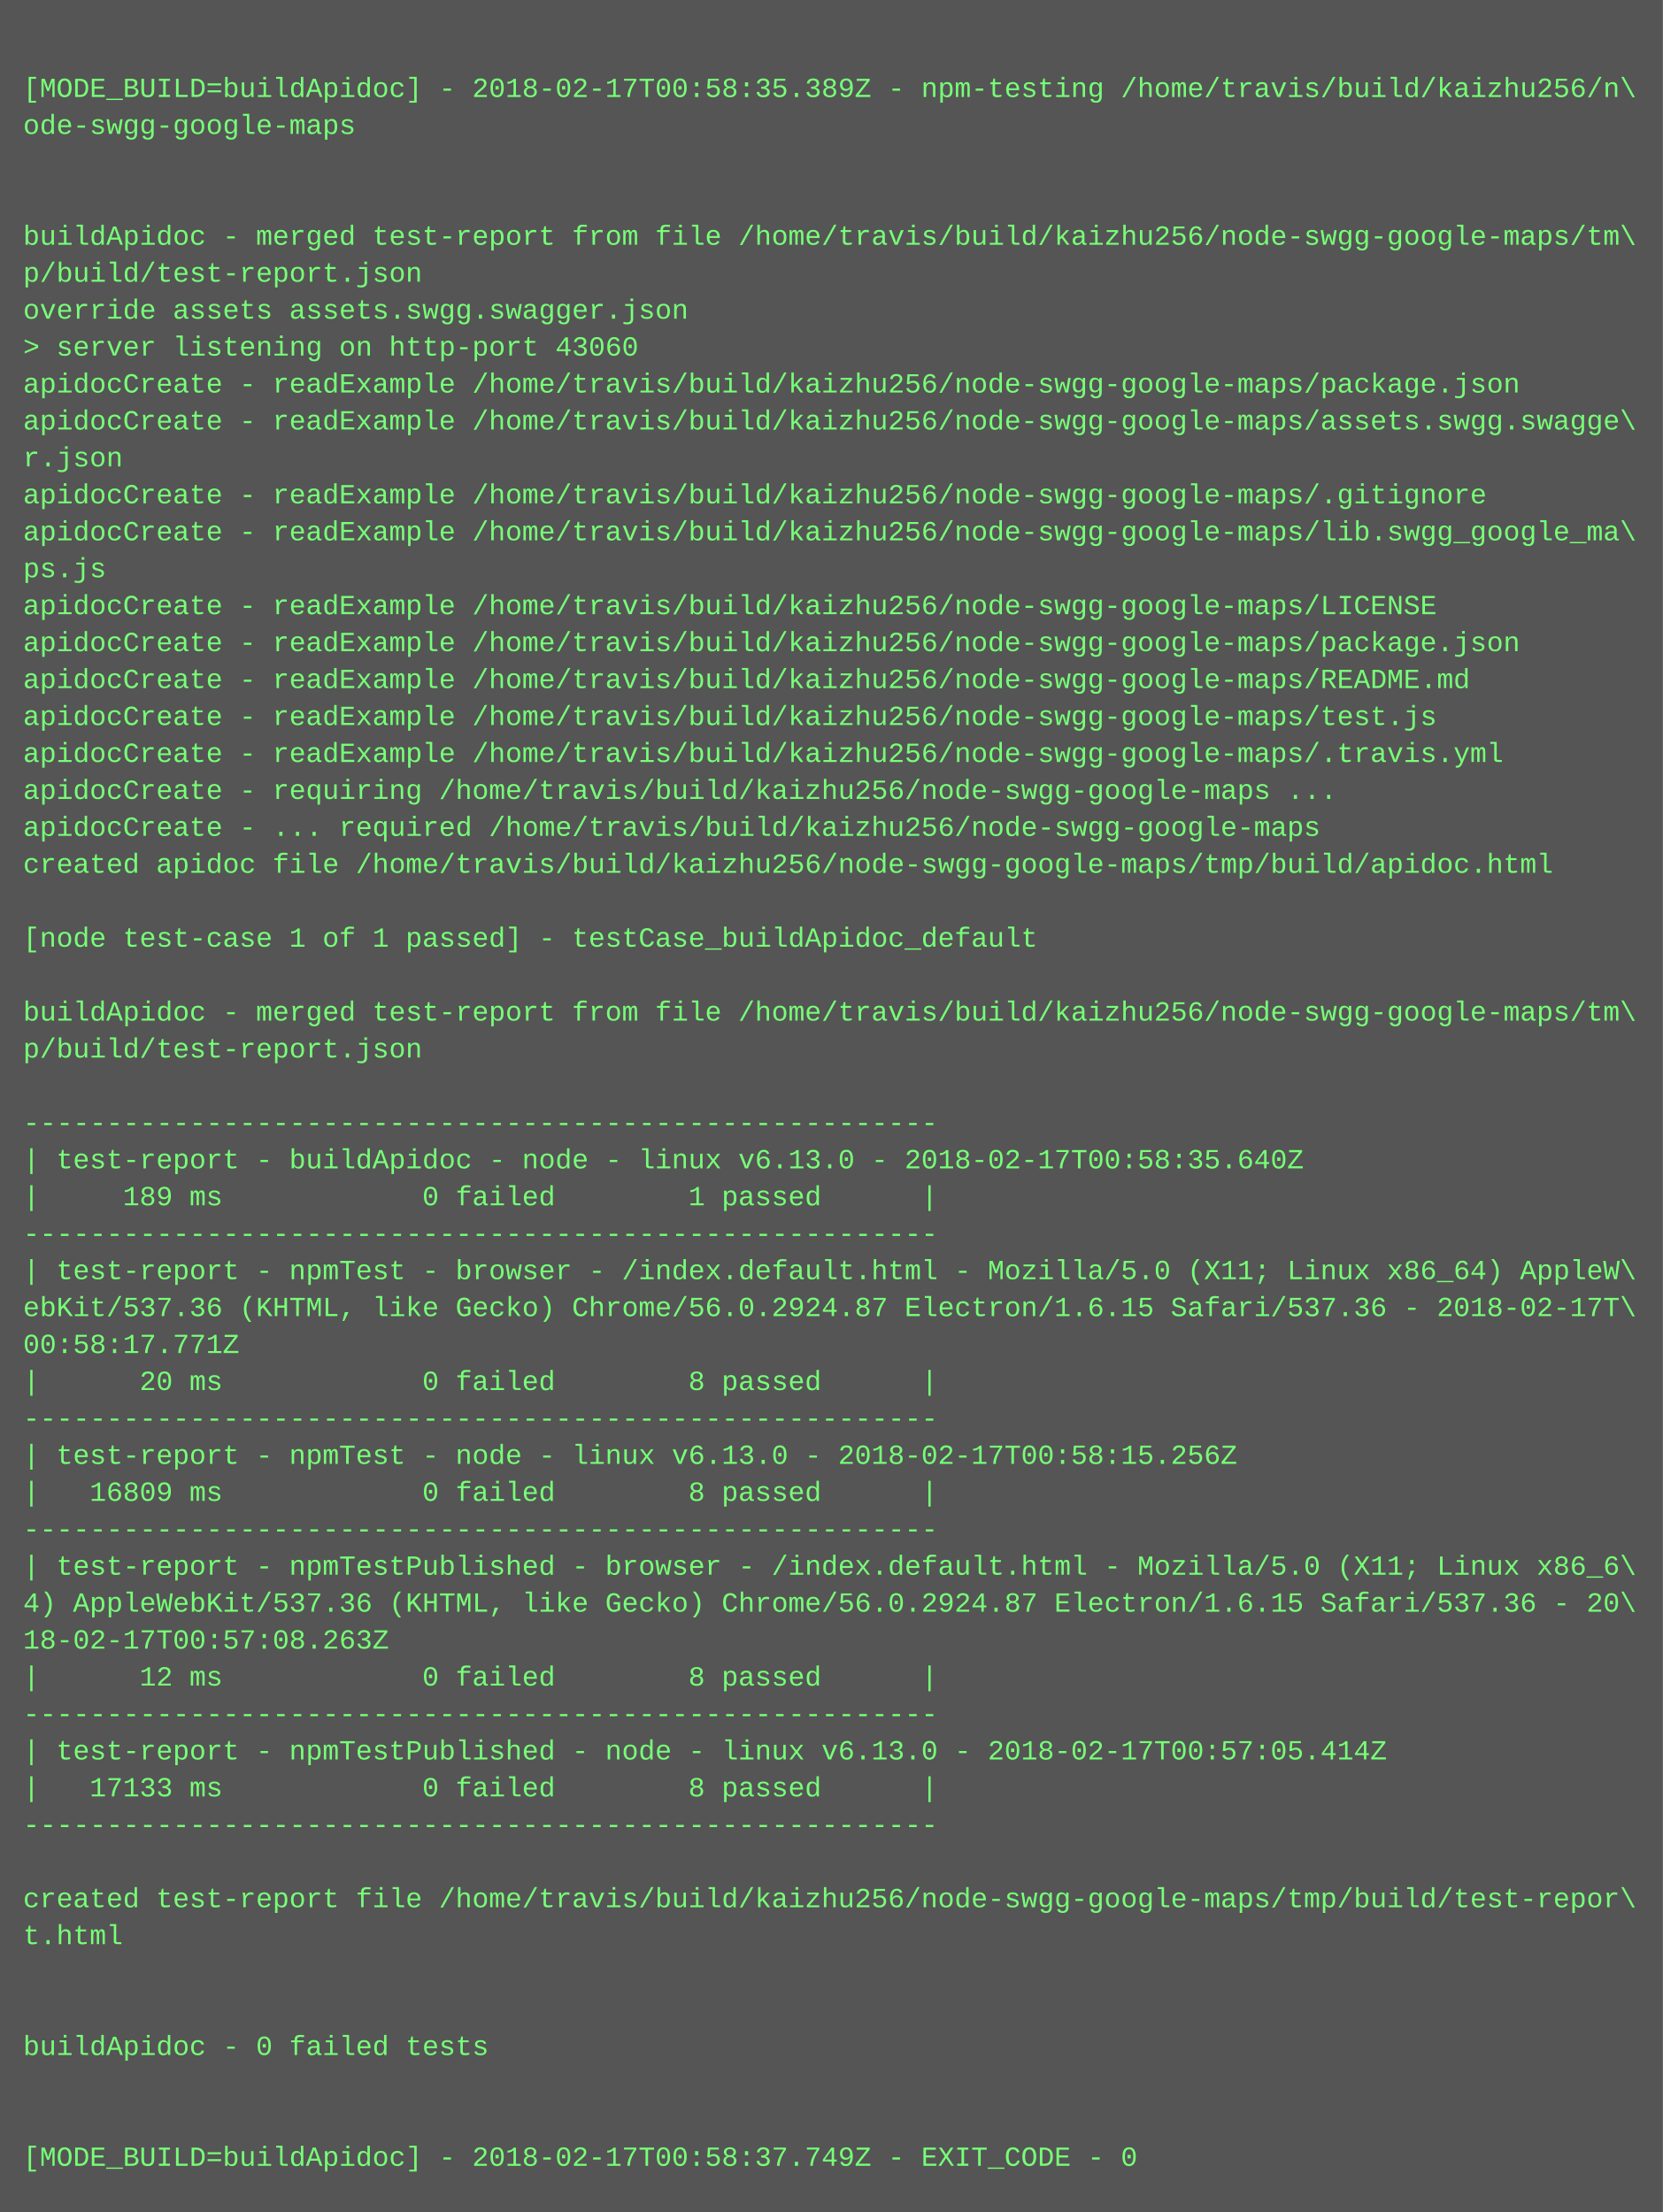
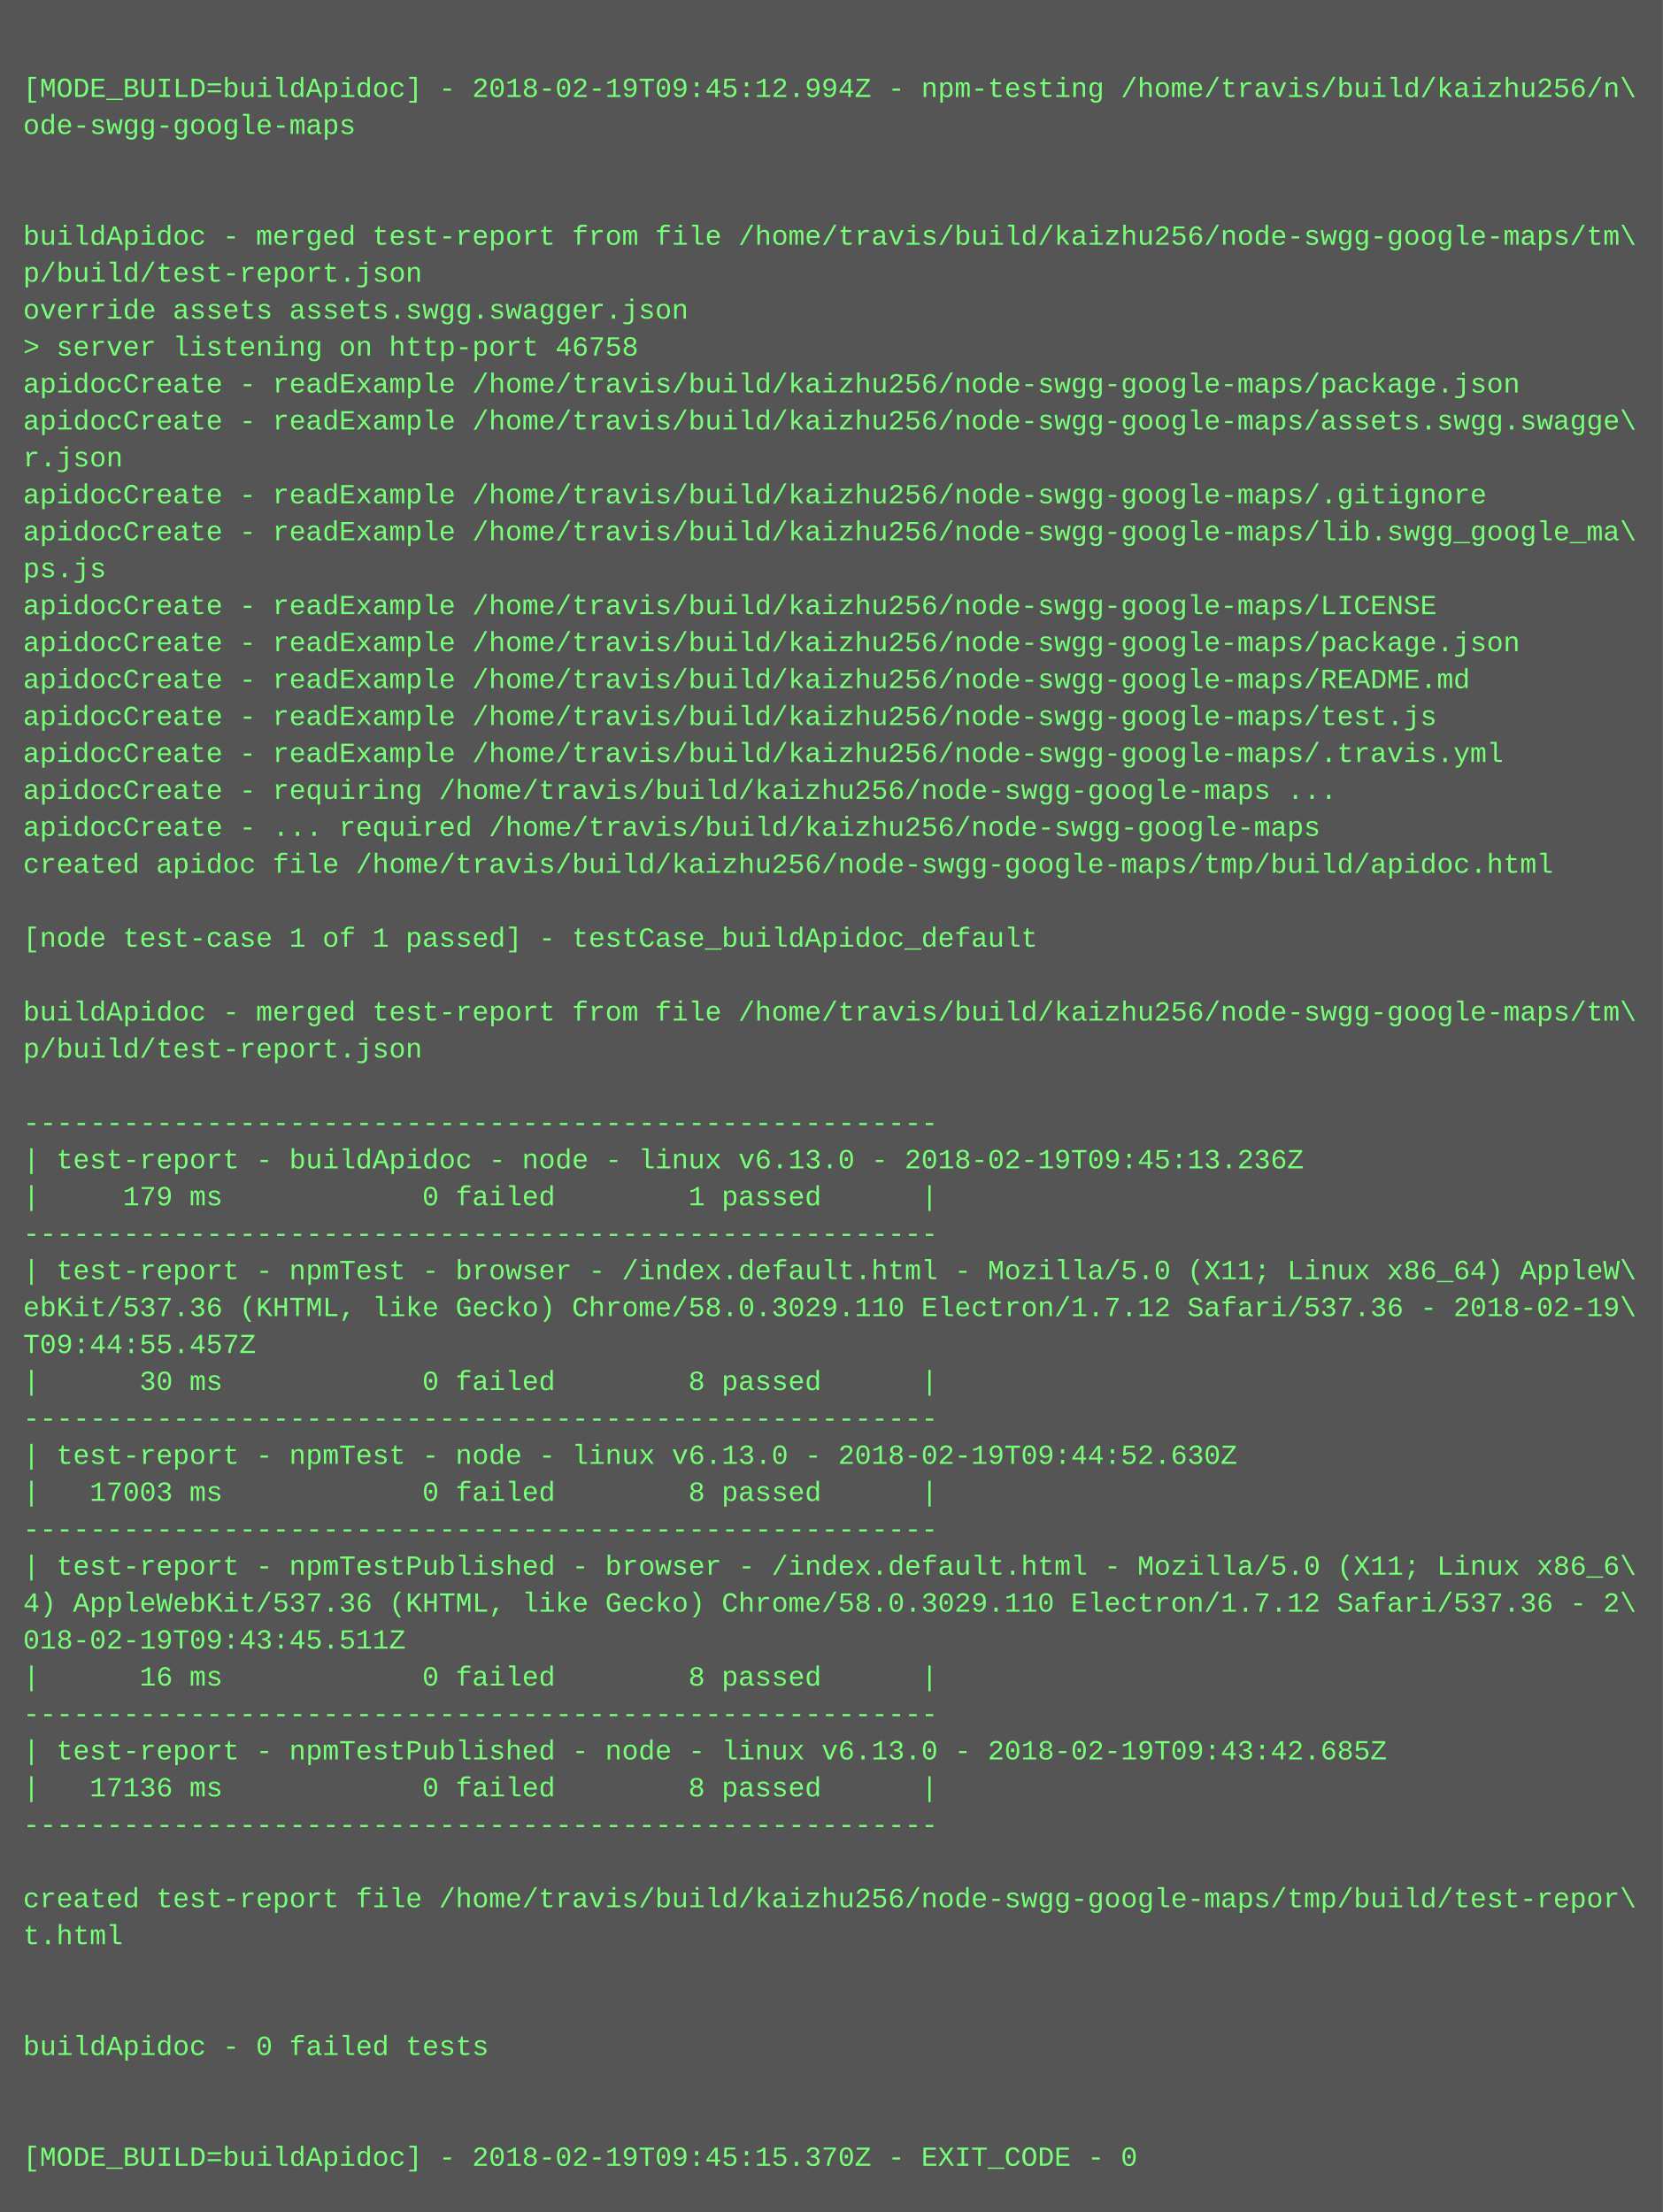
<svg xmlns="http://www.w3.org/2000/svg" height="958" width="720">
  <rect height="958" fill="#555" width="720" />
  <text fill="#7f7" font-family="Courier New" font-size="12" xml:space="preserve">
    <tspan x="10" y="26" />
-     <tspan x="10" y="42">[MODE_BUILD=buildApidoc] - 2018-02-17T00:58:35.389Z - npm-testing /home/travis/build/kaizhu256/n\</tspan>
+     <tspan x="10" y="42">[MODE_BUILD=buildApidoc] - 2018-02-19T09:45:12.994Z - npm-testing /home/travis/build/kaizhu256/n\</tspan>
    <tspan x="10" y="58">ode-swgg-google-maps</tspan>
    <tspan x="10" y="74" />
    <tspan x="10" y="90" />
    <tspan x="10" y="106">buildApidoc - merged test-report from file /home/travis/build/kaizhu256/node-swgg-google-maps/tm\</tspan>
    <tspan x="10" y="122">p/build/test-report.json</tspan>
    <tspan x="10" y="138">override assets assets.swgg.swagger.json</tspan>
-     <tspan x="10" y="154">&gt; server listening on http-port 43060</tspan>
+     <tspan x="10" y="154">&gt; server listening on http-port 46758</tspan>
    <tspan x="10" y="170">apidocCreate - readExample /home/travis/build/kaizhu256/node-swgg-google-maps/package.json</tspan>
    <tspan x="10" y="186">apidocCreate - readExample /home/travis/build/kaizhu256/node-swgg-google-maps/assets.swgg.swagge\</tspan>
    <tspan x="10" y="202">r.json</tspan>
    <tspan x="10" y="218">apidocCreate - readExample /home/travis/build/kaizhu256/node-swgg-google-maps/.gitignore</tspan>
    <tspan x="10" y="234">apidocCreate - readExample /home/travis/build/kaizhu256/node-swgg-google-maps/lib.swgg_google_ma\</tspan>
    <tspan x="10" y="250">ps.js</tspan>
    <tspan x="10" y="266">apidocCreate - readExample /home/travis/build/kaizhu256/node-swgg-google-maps/LICENSE</tspan>
    <tspan x="10" y="282">apidocCreate - readExample /home/travis/build/kaizhu256/node-swgg-google-maps/package.json</tspan>
    <tspan x="10" y="298">apidocCreate - readExample /home/travis/build/kaizhu256/node-swgg-google-maps/README.md</tspan>
    <tspan x="10" y="314">apidocCreate - readExample /home/travis/build/kaizhu256/node-swgg-google-maps/test.js</tspan>
    <tspan x="10" y="330">apidocCreate - readExample /home/travis/build/kaizhu256/node-swgg-google-maps/.travis.yml</tspan>
    <tspan x="10" y="346">apidocCreate - requiring /home/travis/build/kaizhu256/node-swgg-google-maps ...</tspan>
    <tspan x="10" y="362">apidocCreate - ... required /home/travis/build/kaizhu256/node-swgg-google-maps</tspan>
    <tspan x="10" y="378">created apidoc file /home/travis/build/kaizhu256/node-swgg-google-maps/tmp/build/apidoc.html</tspan>
    <tspan x="10" y="394" />
    <tspan x="10" y="410">[node test-case 1 of 1 passed] - testCase_buildApidoc_default</tspan>
    <tspan x="10" y="426" />
    <tspan x="10" y="442">buildApidoc - merged test-report from file /home/travis/build/kaizhu256/node-swgg-google-maps/tm\</tspan>
    <tspan x="10" y="458">p/build/test-report.json</tspan>
    <tspan x="10" y="474" />
    <tspan x="10" y="490">-------------------------------------------------------</tspan>
-     <tspan x="10" y="506">| test-report - buildApidoc - node - linux v6.13.0 - 2018-02-17T00:58:35.640Z</tspan>
-     <tspan x="10" y="522">|     189 ms            0 failed        1 passed      |</tspan>
+     <tspan x="10" y="506">| test-report - buildApidoc - node - linux v6.13.0 - 2018-02-19T09:45:13.236Z</tspan>
+     <tspan x="10" y="522">|     179 ms            0 failed        1 passed      |</tspan>
    <tspan x="10" y="538">-------------------------------------------------------</tspan>
    <tspan x="10" y="554">| test-report - npmTest - browser - /index.default.html - Mozilla/5.0 (X11; Linux x86_64) AppleW\</tspan>
-     <tspan x="10" y="570">ebKit/537.36 (KHTML, like Gecko) Chrome/56.0.2924.87 Electron/1.6.15 Safari/537.36 - 2018-02-17T\</tspan>
-     <tspan x="10" y="586">00:58:17.771Z</tspan>
-     <tspan x="10" y="602">|      20 ms            0 failed        8 passed      |</tspan>
+     <tspan x="10" y="570">ebKit/537.36 (KHTML, like Gecko) Chrome/58.0.3029.110 Electron/1.7.12 Safari/537.36 - 2018-02-19\</tspan>
+     <tspan x="10" y="586">T09:44:55.457Z</tspan>
+     <tspan x="10" y="602">|      30 ms            0 failed        8 passed      |</tspan>
    <tspan x="10" y="618">-------------------------------------------------------</tspan>
-     <tspan x="10" y="634">| test-report - npmTest - node - linux v6.13.0 - 2018-02-17T00:58:15.256Z</tspan>
-     <tspan x="10" y="650">|   16809 ms            0 failed        8 passed      |</tspan>
+     <tspan x="10" y="634">| test-report - npmTest - node - linux v6.13.0 - 2018-02-19T09:44:52.630Z</tspan>
+     <tspan x="10" y="650">|   17003 ms            0 failed        8 passed      |</tspan>
    <tspan x="10" y="666">-------------------------------------------------------</tspan>
    <tspan x="10" y="682">| test-report - npmTestPublished - browser - /index.default.html - Mozilla/5.0 (X11; Linux x86_6\</tspan>
-     <tspan x="10" y="698">4) AppleWebKit/537.36 (KHTML, like Gecko) Chrome/56.0.2924.87 Electron/1.6.15 Safari/537.36 - 20\</tspan>
-     <tspan x="10" y="714">18-02-17T00:57:08.263Z</tspan>
-     <tspan x="10" y="730">|      12 ms            0 failed        8 passed      |</tspan>
+     <tspan x="10" y="698">4) AppleWebKit/537.36 (KHTML, like Gecko) Chrome/58.0.3029.110 Electron/1.7.12 Safari/537.36 - 2\</tspan>
+     <tspan x="10" y="714">018-02-19T09:43:45.511Z</tspan>
+     <tspan x="10" y="730">|      16 ms            0 failed        8 passed      |</tspan>
    <tspan x="10" y="746">-------------------------------------------------------</tspan>
-     <tspan x="10" y="762">| test-report - npmTestPublished - node - linux v6.13.0 - 2018-02-17T00:57:05.414Z</tspan>
-     <tspan x="10" y="778">|   17133 ms            0 failed        8 passed      |</tspan>
+     <tspan x="10" y="762">| test-report - npmTestPublished - node - linux v6.13.0 - 2018-02-19T09:43:42.685Z</tspan>
+     <tspan x="10" y="778">|   17136 ms            0 failed        8 passed      |</tspan>
    <tspan x="10" y="794">-------------------------------------------------------</tspan>
    <tspan x="10" y="810" />
    <tspan x="10" y="826">created test-report file /home/travis/build/kaizhu256/node-swgg-google-maps/tmp/build/test-repor\</tspan>
    <tspan x="10" y="842">t.html</tspan>
    <tspan x="10" y="858" />
    <tspan x="10" y="874" />
    <tspan x="10" y="890">buildApidoc - 0 failed tests</tspan>
    <tspan x="10" y="906" />
    <tspan x="10" y="922" />
-     <tspan x="10" y="938">[MODE_BUILD=buildApidoc] - 2018-02-17T00:58:37.749Z - EXIT_CODE - 0</tspan>
+     <tspan x="10" y="938">[MODE_BUILD=buildApidoc] - 2018-02-19T09:45:15.370Z - EXIT_CODE - 0</tspan>
  </text>
</svg>
